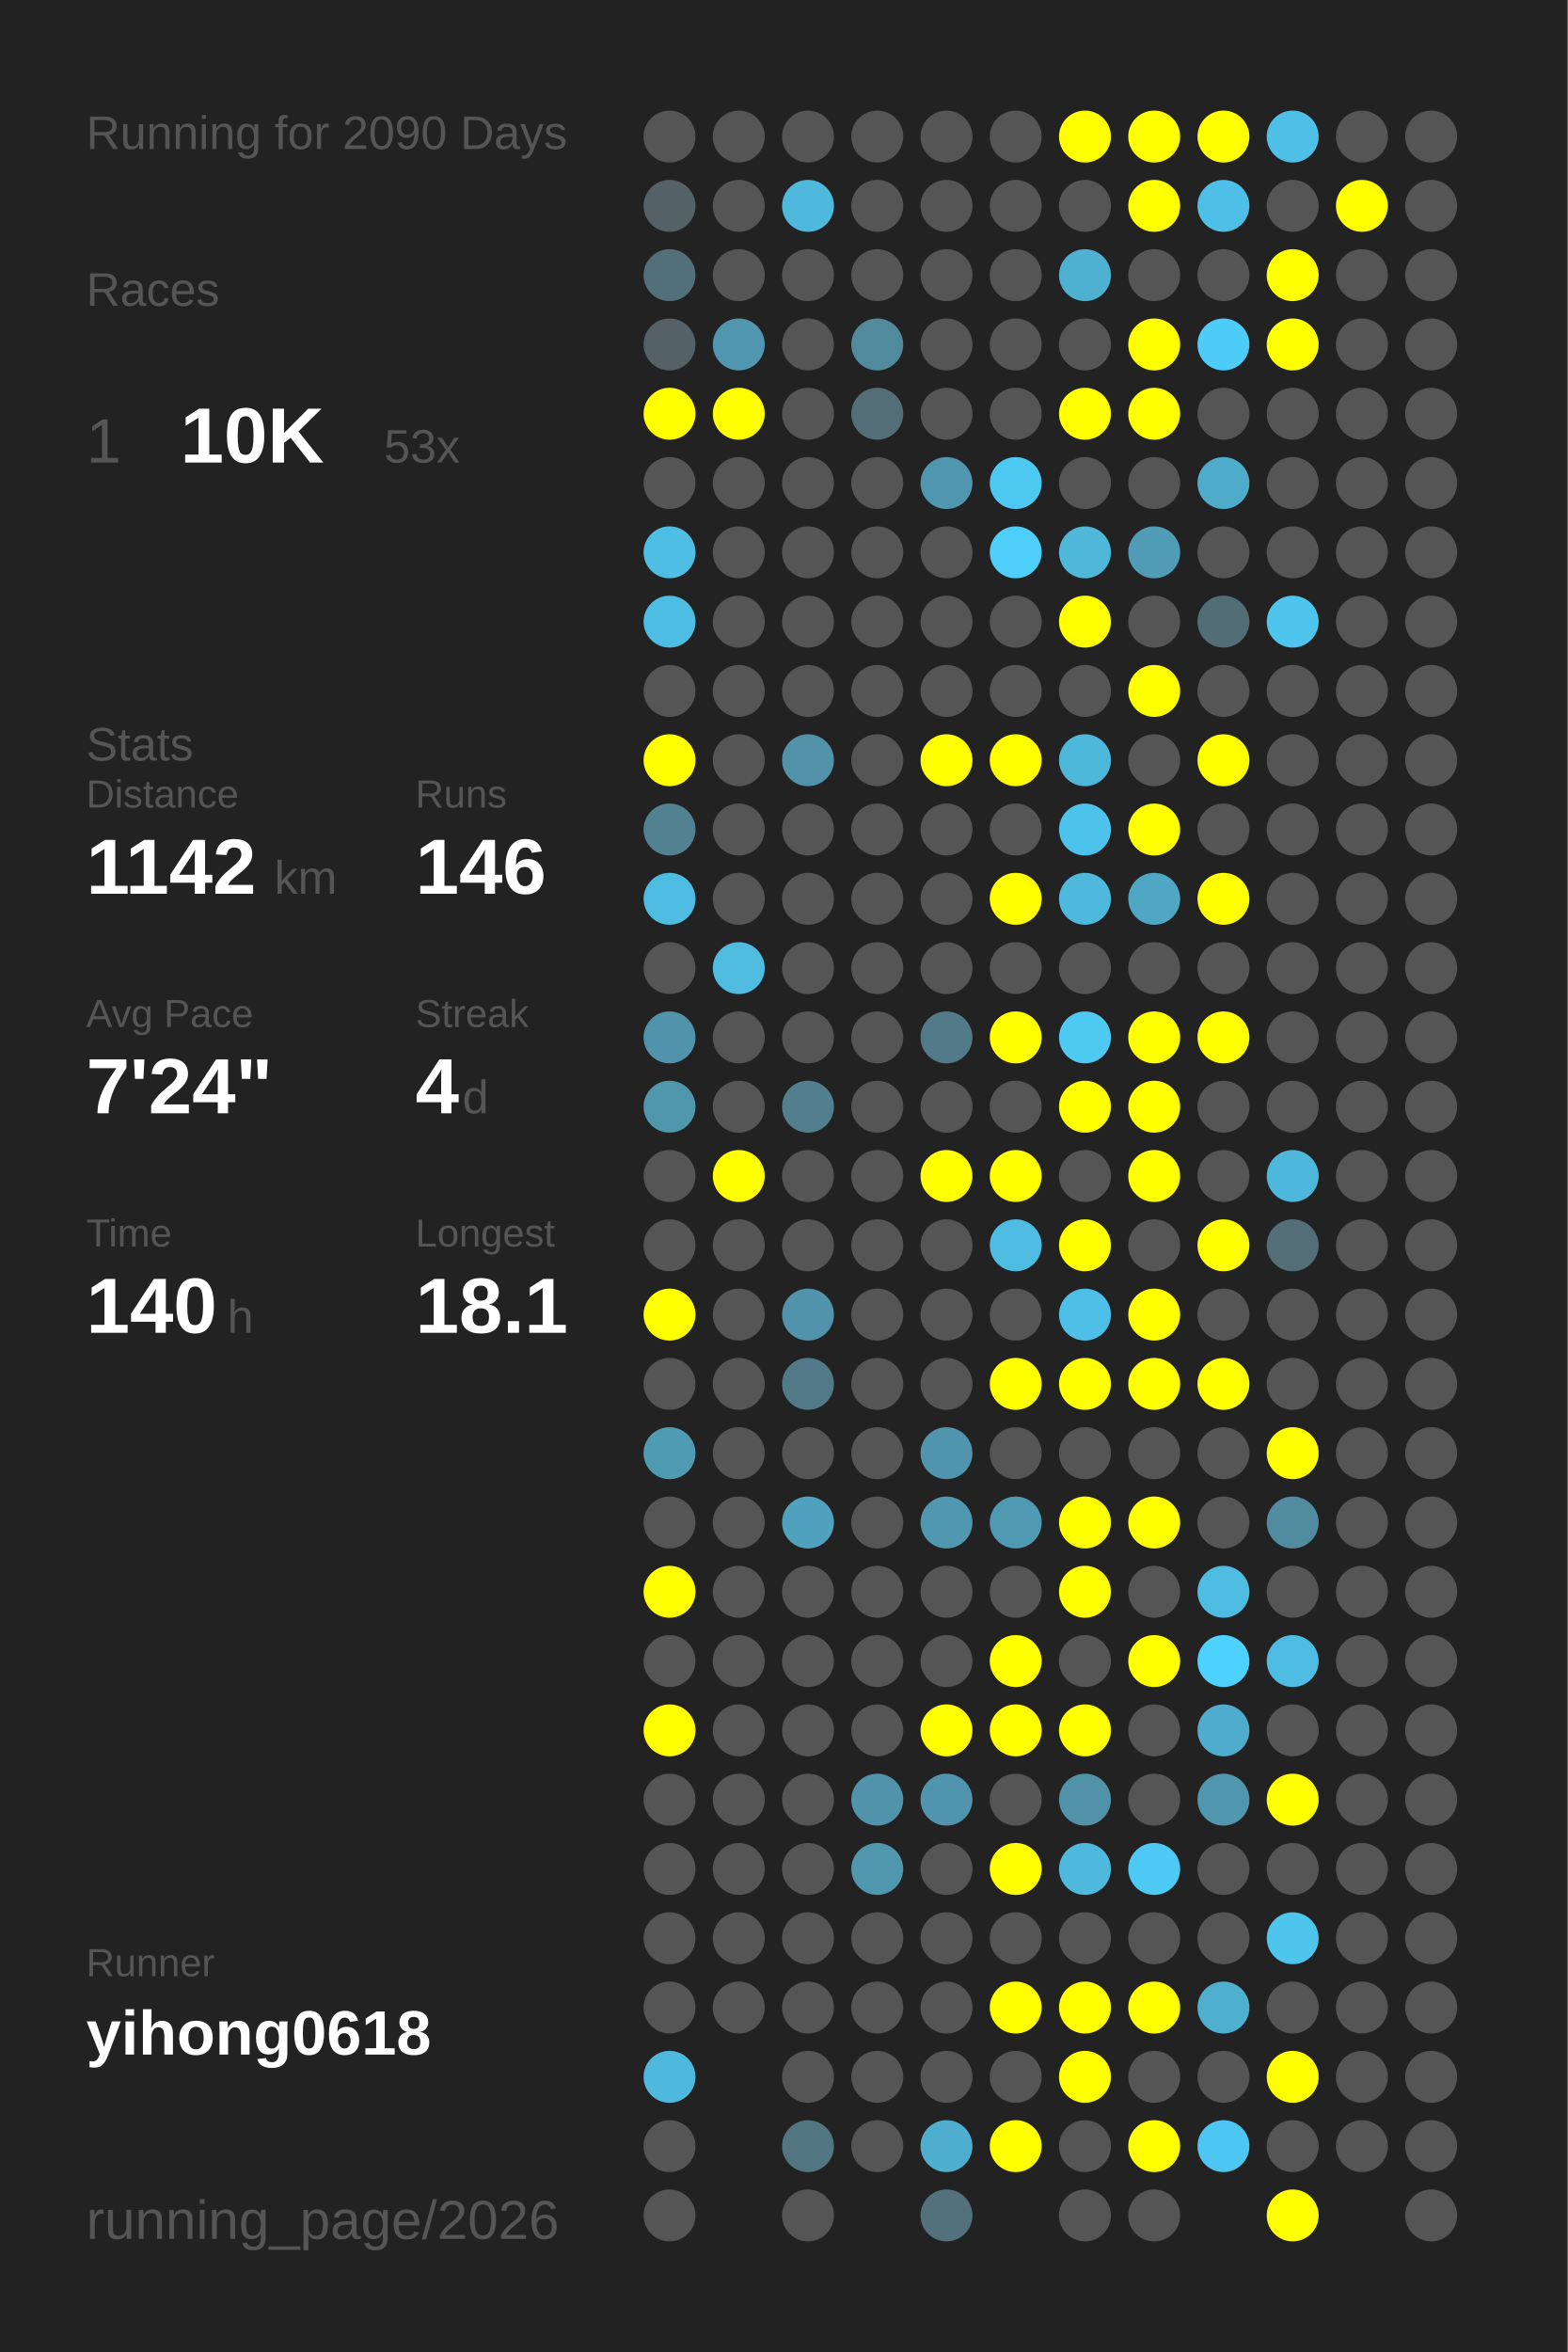
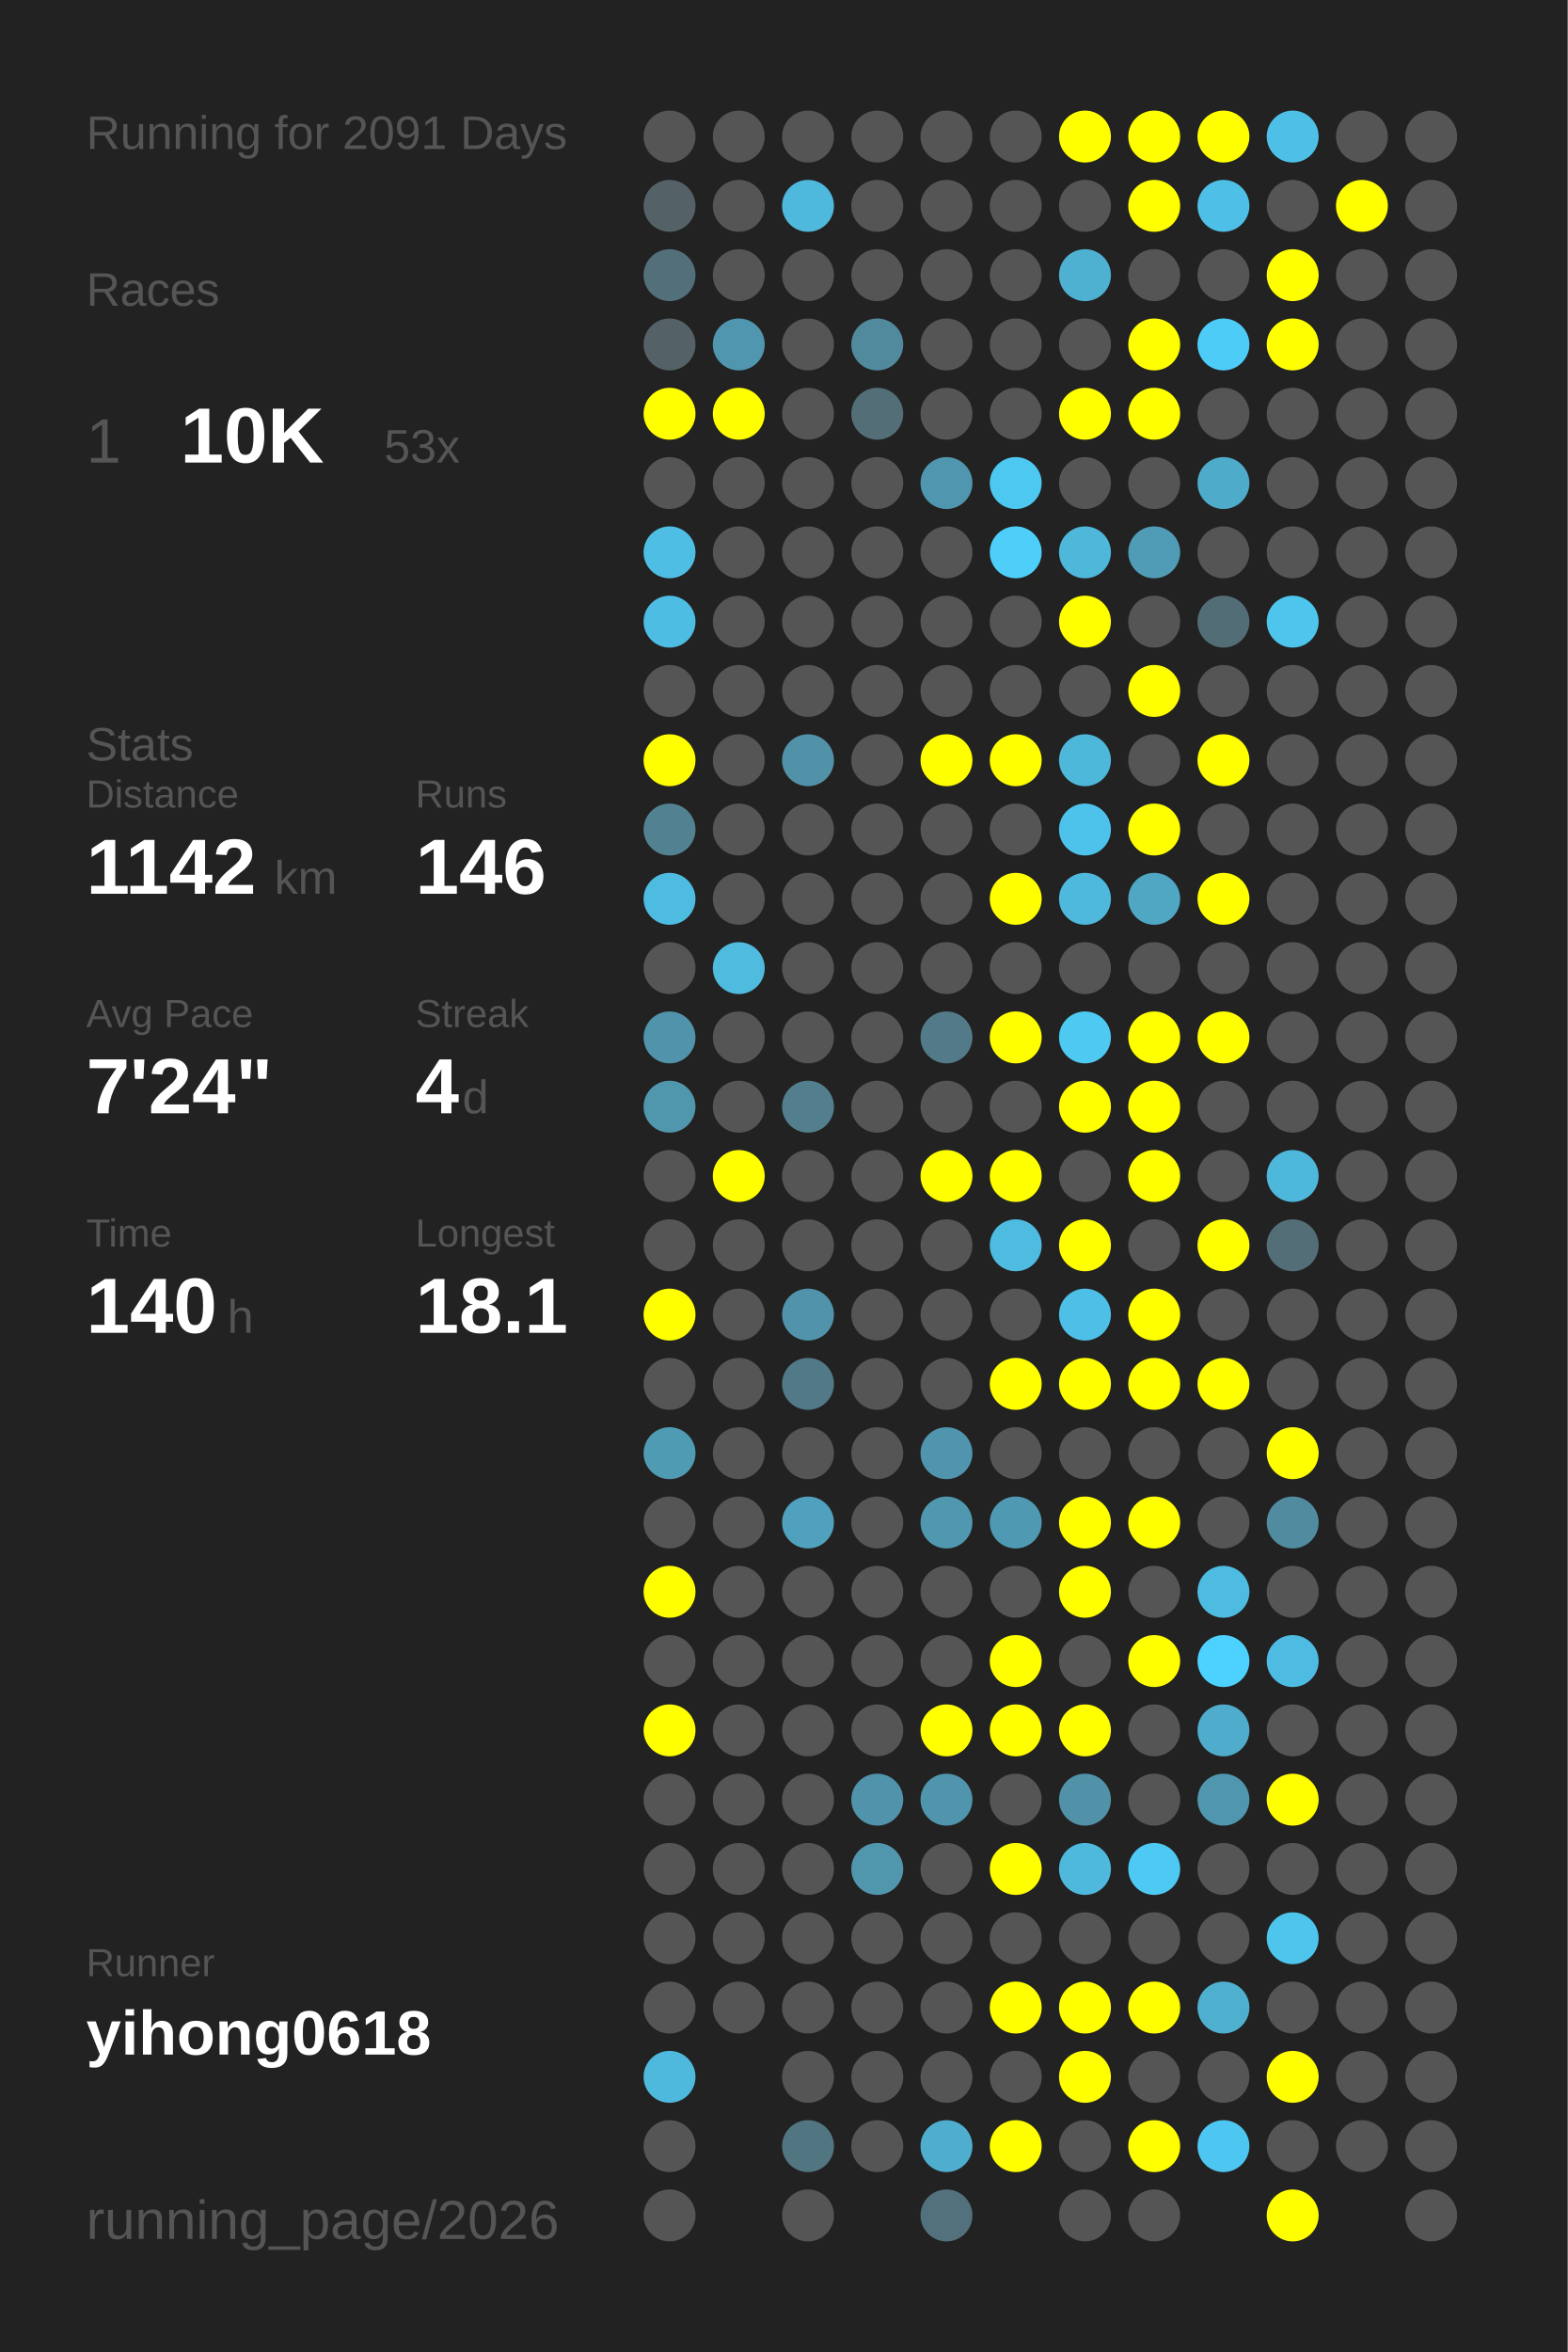
<svg xmlns="http://www.w3.org/2000/svg" baseProfile="full" height="300mm" version="1.1" viewBox="0,0,200,300" width="200mm">
  <defs />
  <rect fill="#222222" height="300" width="200" x="0" y="0" />
-   <text fill="#555555" style="font-size:6px; font-family:Arial;" x="11" y="19">Running for 2090 Days</text>
+   <text fill="#555555" style="font-size:6px; font-family:Arial;" x="11" y="19">Running for 2091 Days</text>
  <text fill="#555555" style="font-size:6px; font-family:Arial;" x="11" y="39">Races</text>
  <text fill="#555555" style="font-size:8px; font-family:Arial;" x="11" y="59">1</text>
  <text fill="#FFFFFF" style="font-size:10px; font-family:Arial; font-weight:bold;" x="23" y="59">10K</text>
  <text fill="#555555" style="font-size:6px; font-family:Arial;" x="49" y="59">53x</text>
  <text fill="#555555" style="font-size:6px; font-family:Arial;" x="11" y="97">Stats</text>
  <text fill="#555555" style="font-size:5px; font-family:Arial;" x="11" y="103">Distance</text>
  <text fill="#FFFFFF" style="font-size:10px; font-family:Arial; font-weight:bold;" x="11" y="114">1142</text>
  <text fill="#555555" style="font-size:6px; font-family:Arial;" x="35" y="114">km</text>
  <text fill="#555555" style="font-size:5px; font-family:Arial;" x="53" y="103">Runs</text>
  <text fill="#FFFFFF" style="font-size:10px; font-family:Arial; font-weight:bold;" x="53" y="114">146</text>
  <text fill="#555555" style="font-size:5px; font-family:Arial;" x="11" y="131">Avg Pace</text>
  <text fill="#FFFFFF" style="font-size:10px; font-family:Arial; font-weight:bold;" x="11" y="142">7'24"</text>
  <text fill="#555555" style="font-size:5px; font-family:Arial;" x="53" y="131">Streak</text>
  <text fill="#FFFFFF" style="font-size:10px; font-family:Arial; font-weight:bold;" x="53" y="142">4</text>
  <text fill="#555555" style="font-size:6px; font-family:Arial;" x="59" y="142">d</text>
  <text fill="#555555" style="font-size:5px; font-family:Arial;" x="11" y="159">Time</text>
  <text fill="#FFFFFF" style="font-size:10px; font-family:Arial; font-weight:bold;" x="11" y="170">140</text>
  <text fill="#555555" style="font-size:6px; font-family:Arial;" x="29" y="170">h</text>
  <text fill="#555555" style="font-size:5px; font-family:Arial;" x="53" y="159">Longest</text>
  <text fill="#FFFFFF" style="font-size:10px; font-family:Arial; font-weight:bold;" x="53" y="170">18.1</text>
  <text fill="#555555" style="font-size:5px; font-family:Arial;" x="11" y="252.065">Runner</text>
  <text fill="#FFFFFF" style="font-size:8px; font-family:Arial; font-weight:bold;" x="11" y="262.065">yihong0618</text>
  <text fill="#555555" style="font-size:7px; font-family:Arial;" x="11" y="285.581">running_page/2026</text>
  <circle cx="85.417" cy="17.419" fill="#555555" r="3.312" />
  <circle cx="85.417" cy="26.258" fill="#546166" r="3.312" />
  <circle cx="85.417" cy="35.097" fill="#536f79" r="3.312" />
  <circle cx="85.417" cy="43.935" fill="#546166" r="3.312" />
  <circle cx="85.417" cy="52.774" fill="#FFFF00" r="3.312" />
  <circle cx="85.417" cy="61.613" fill="#555555" r="3.312" />
  <circle cx="85.417" cy="70.452" fill="#4ebee4" r="3.312" />
  <circle cx="85.417" cy="79.29" fill="#4ebde3" r="3.312" />
  <circle cx="85.417" cy="88.129" fill="#555555" r="3.312" />
  <circle cx="85.417" cy="96.968" fill="#FFFF00" r="3.312" />
  <circle cx="85.417" cy="105.806" fill="#528292" r="3.312" />
  <circle cx="85.417" cy="114.645" fill="#4ebbe0" r="3.312" />
  <circle cx="85.417" cy="123.484" fill="#555555" r="3.312" />
  <circle cx="85.417" cy="132.323" fill="#5093aa" r="3.312" />
  <circle cx="85.417" cy="141.161" fill="#5096ad" r="3.312" />
  <circle cx="85.417" cy="150" fill="#555555" r="3.312" />
  <circle cx="85.417" cy="158.839" fill="#555555" r="3.312" />
  <circle cx="85.417" cy="167.677" fill="#FFFF00" r="3.312" />
  <circle cx="85.417" cy="176.516" fill="#555555" r="3.312" />
  <circle cx="85.417" cy="185.355" fill="#509bb4" r="3.312" />
  <circle cx="85.417" cy="194.194" fill="#555555" r="3.312" />
  <circle cx="85.417" cy="203.032" fill="#FFFF00" r="3.312" />
  <circle cx="85.417" cy="211.871" fill="#555555" r="3.312" />
  <circle cx="85.417" cy="220.71" fill="#FFFF00" r="3.312" />
  <circle cx="85.417" cy="229.548" fill="#555555" r="3.312" />
  <circle cx="85.417" cy="238.387" fill="#555555" r="3.312" />
  <circle cx="85.417" cy="247.226" fill="#555555" r="3.312" />
  <circle cx="85.417" cy="256.065" fill="#555555" r="3.312" />
  <circle cx="85.417" cy="264.903" fill="#4eb9dd" r="3.312" />
  <circle cx="85.417" cy="273.742" fill="#555555" r="3.312" />
  <circle cx="85.417" cy="282.581" fill="#555555" r="3.312" />
  <circle cx="94.25" cy="17.419" fill="#555555" r="3.312" />
  <circle cx="94.25" cy="26.258" fill="#555555" r="3.312" />
  <circle cx="94.25" cy="35.097" fill="#555555" r="3.312" />
  <circle cx="94.25" cy="43.935" fill="#5096ae" r="3.312" />
  <circle cx="94.25" cy="52.774" fill="#FFFF00" r="3.312" />
  <circle cx="94.25" cy="61.613" fill="#555555" r="3.312" />
  <circle cx="94.25" cy="70.452" fill="#555555" r="3.312" />
  <circle cx="94.25" cy="79.29" fill="#555555" r="3.312" />
  <circle cx="94.25" cy="88.129" fill="#555555" r="3.312" />
  <circle cx="94.25" cy="96.968" fill="#555555" r="3.312" />
  <circle cx="94.25" cy="105.806" fill="#555555" r="3.312" />
  <circle cx="94.25" cy="114.645" fill="#555555" r="3.312" />
  <circle cx="94.25" cy="123.484" fill="#4ebbdf" r="3.312" />
  <circle cx="94.25" cy="132.323" fill="#555555" r="3.312" />
  <circle cx="94.25" cy="141.161" fill="#555555" r="3.312" />
  <circle cx="94.25" cy="150" fill="#FFFF00" r="3.312" />
  <circle cx="94.25" cy="158.839" fill="#555555" r="3.312" />
  <circle cx="94.25" cy="167.677" fill="#555555" r="3.312" />
  <circle cx="94.25" cy="176.516" fill="#555555" r="3.312" />
  <circle cx="94.25" cy="185.355" fill="#555555" r="3.312" />
  <circle cx="94.25" cy="194.194" fill="#555555" r="3.312" />
  <circle cx="94.25" cy="203.032" fill="#555555" r="3.312" />
  <circle cx="94.25" cy="211.871" fill="#555555" r="3.312" />
  <circle cx="94.25" cy="220.71" fill="#555555" r="3.312" />
  <circle cx="94.25" cy="229.548" fill="#555555" r="3.312" />
  <circle cx="94.25" cy="238.387" fill="#555555" r="3.312" />
  <circle cx="94.25" cy="247.226" fill="#555555" r="3.312" />
  <circle cx="94.25" cy="256.065" fill="#555555" r="3.312" />
  <circle cx="103.083" cy="17.419" fill="#555555" r="3.312" />
  <circle cx="103.083" cy="26.258" fill="#4eb9dd" r="3.312" />
  <circle cx="103.083" cy="35.097" fill="#555555" r="3.312" />
  <circle cx="103.083" cy="43.935" fill="#555555" r="3.312" />
  <circle cx="103.083" cy="52.774" fill="#555555" r="3.312" />
  <circle cx="103.083" cy="61.613" fill="#555555" r="3.312" />
  <circle cx="103.083" cy="70.452" fill="#555555" r="3.312" />
  <circle cx="103.083" cy="79.29" fill="#555555" r="3.312" />
  <circle cx="103.083" cy="88.129" fill="#555555" r="3.312" />
  <circle cx="103.083" cy="96.968" fill="#5192a8" r="3.312" />
  <circle cx="103.083" cy="105.806" fill="#555555" r="3.312" />
  <circle cx="103.083" cy="114.645" fill="#555555" r="3.312" />
  <circle cx="103.083" cy="123.484" fill="#555555" r="3.312" />
  <circle cx="103.083" cy="132.323" fill="#555555" r="3.312" />
  <circle cx="103.083" cy="141.161" fill="#527e8d" r="3.312" />
  <circle cx="103.083" cy="150" fill="#555555" r="3.312" />
  <circle cx="103.083" cy="158.839" fill="#555555" r="3.312" />
  <circle cx="103.083" cy="167.677" fill="#5093aa" r="3.312" />
  <circle cx="103.083" cy="176.516" fill="#527987" r="3.312" />
  <circle cx="103.083" cy="185.355" fill="#555555" r="3.312" />
  <circle cx="103.083" cy="194.194" fill="#50a1bd" r="3.312" />
  <circle cx="103.083" cy="203.032" fill="#555555" r="3.312" />
  <circle cx="103.083" cy="211.871" fill="#555555" r="3.312" />
  <circle cx="103.083" cy="220.71" fill="#555555" r="3.312" />
  <circle cx="103.083" cy="229.548" fill="#555555" r="3.312" />
  <circle cx="103.083" cy="238.387" fill="#555555" r="3.312" />
  <circle cx="103.083" cy="247.226" fill="#555555" r="3.312" />
  <circle cx="103.083" cy="256.065" fill="#555555" r="3.312" />
  <circle cx="103.083" cy="264.903" fill="#555555" r="3.312" />
  <circle cx="103.083" cy="273.742" fill="#527681" r="3.312" />
  <circle cx="103.083" cy="282.581" fill="#555555" r="3.312" />
  <circle cx="111.917" cy="17.419" fill="#555555" r="3.312" />
  <circle cx="111.917" cy="26.258" fill="#555555" r="3.312" />
  <circle cx="111.917" cy="35.097" fill="#555555" r="3.312" />
  <circle cx="111.917" cy="43.935" fill="#518a9d" r="3.312" />
  <circle cx="111.917" cy="52.774" fill="#536e77" r="3.312" />
  <circle cx="111.917" cy="61.613" fill="#555555" r="3.312" />
  <circle cx="111.917" cy="70.452" fill="#555555" r="3.312" />
  <circle cx="111.917" cy="79.29" fill="#555555" r="3.312" />
  <circle cx="111.917" cy="88.129" fill="#555555" r="3.312" />
  <circle cx="111.917" cy="96.968" fill="#555555" r="3.312" />
  <circle cx="111.917" cy="105.806" fill="#555555" r="3.312" />
  <circle cx="111.917" cy="114.645" fill="#555555" r="3.312" />
  <circle cx="111.917" cy="123.484" fill="#555555" r="3.312" />
  <circle cx="111.917" cy="132.323" fill="#555555" r="3.312" />
  <circle cx="111.917" cy="141.161" fill="#555555" r="3.312" />
  <circle cx="111.917" cy="150" fill="#555555" r="3.312" />
  <circle cx="111.917" cy="158.839" fill="#555555" r="3.312" />
  <circle cx="111.917" cy="167.677" fill="#555555" r="3.312" />
  <circle cx="111.917" cy="176.516" fill="#555555" r="3.312" />
  <circle cx="111.917" cy="185.355" fill="#555555" r="3.312" />
  <circle cx="111.917" cy="194.194" fill="#555555" r="3.312" />
  <circle cx="111.917" cy="203.032" fill="#555555" r="3.312" />
  <circle cx="111.917" cy="211.871" fill="#555555" r="3.312" />
  <circle cx="111.917" cy="220.71" fill="#555555" r="3.312" />
  <circle cx="111.917" cy="229.548" fill="#5093aa" r="3.312" />
  <circle cx="111.917" cy="238.387" fill="#5096ad" r="3.312" />
  <circle cx="111.917" cy="247.226" fill="#555555" r="3.312" />
  <circle cx="111.917" cy="256.065" fill="#555555" r="3.312" />
  <circle cx="111.917" cy="264.903" fill="#555555" r="3.312" />
  <circle cx="111.917" cy="273.742" fill="#555555" r="3.312" />
  <circle cx="120.75" cy="17.419" fill="#555555" r="3.312" />
  <circle cx="120.75" cy="26.258" fill="#555555" r="3.312" />
  <circle cx="120.75" cy="35.097" fill="#555555" r="3.312" />
  <circle cx="120.75" cy="43.935" fill="#555555" r="3.312" />
  <circle cx="120.75" cy="52.774" fill="#555555" r="3.312" />
  <circle cx="120.75" cy="61.613" fill="#5096ae" r="3.312" />
  <circle cx="120.75" cy="70.452" fill="#555555" r="3.312" />
  <circle cx="120.75" cy="79.29" fill="#555555" r="3.312" />
  <circle cx="120.75" cy="88.129" fill="#555555" r="3.312" />
  <circle cx="120.75" cy="96.968" fill="#FFFF00" r="3.312" />
  <circle cx="120.75" cy="105.806" fill="#555555" r="3.312" />
  <circle cx="120.75" cy="114.645" fill="#555555" r="3.312" />
  <circle cx="120.75" cy="123.484" fill="#555555" r="3.312" />
  <circle cx="120.75" cy="132.323" fill="#527a88" r="3.312" />
  <circle cx="120.75" cy="141.161" fill="#555555" r="3.312" />
  <circle cx="120.75" cy="150" fill="#FFFF00" r="3.312" />
  <circle cx="120.75" cy="158.839" fill="#555555" r="3.312" />
  <circle cx="120.75" cy="167.677" fill="#555555" r="3.312" />
  <circle cx="120.75" cy="176.516" fill="#555555" r="3.312" />
  <circle cx="120.75" cy="185.355" fill="#5095ad" r="3.312" />
  <circle cx="120.75" cy="194.194" fill="#5098b0" r="3.312" />
  <circle cx="120.75" cy="203.032" fill="#555555" r="3.312" />
  <circle cx="120.75" cy="211.871" fill="#555555" r="3.312" />
  <circle cx="120.75" cy="220.71" fill="#FFFF00" r="3.312" />
  <circle cx="120.75" cy="229.548" fill="#5095ad" r="3.312" />
  <circle cx="120.75" cy="238.387" fill="#555555" r="3.312" />
  <circle cx="120.75" cy="247.226" fill="#555555" r="3.312" />
  <circle cx="120.75" cy="256.065" fill="#555555" r="3.312" />
  <circle cx="120.75" cy="264.903" fill="#555555" r="3.312" />
  <circle cx="120.75" cy="273.742" fill="#4faece" r="3.312" />
  <circle cx="120.75" cy="282.581" fill="#53717c" r="3.312" />
  <circle cx="129.583" cy="17.419" fill="#555555" r="3.312" />
  <circle cx="129.583" cy="26.258" fill="#555555" r="3.312" />
  <circle cx="129.583" cy="35.097" fill="#555555" r="3.312" />
  <circle cx="129.583" cy="43.935" fill="#555555" r="3.312" />
  <circle cx="129.583" cy="52.774" fill="#555555" r="3.312" />
  <circle cx="129.583" cy="61.613" fill="#4dc8f1" r="3.312" />
  <circle cx="129.583" cy="70.452" fill="#4dcffa" r="3.312" />
  <circle cx="129.583" cy="79.29" fill="#555555" r="3.312" />
  <circle cx="129.583" cy="88.129" fill="#555555" r="3.312" />
  <circle cx="129.583" cy="96.968" fill="#FFFF00" r="3.312" />
  <circle cx="129.583" cy="105.806" fill="#555555" r="3.312" />
  <circle cx="129.583" cy="114.645" fill="#FFFF00" r="3.312" />
  <circle cx="129.583" cy="123.484" fill="#555555" r="3.312" />
  <circle cx="129.583" cy="132.323" fill="#FFFF00" r="3.312" />
  <circle cx="129.583" cy="141.161" fill="#555555" r="3.312" />
  <circle cx="129.583" cy="150" fill="#FFFF00" r="3.312" />
  <circle cx="129.583" cy="158.839" fill="#4ebbe1" r="3.312" />
  <circle cx="129.583" cy="167.677" fill="#555555" r="3.312" />
  <circle cx="129.583" cy="176.516" fill="#FFFF00" r="3.312" />
  <circle cx="129.583" cy="185.355" fill="#555555" r="3.312" />
  <circle cx="129.583" cy="194.194" fill="#5099b2" r="3.312" />
  <circle cx="129.583" cy="203.032" fill="#555555" r="3.312" />
  <circle cx="129.583" cy="211.871" fill="#FFFF00" r="3.312" />
  <circle cx="129.583" cy="220.71" fill="#FFFF00" r="3.312" />
  <circle cx="129.583" cy="229.548" fill="#555555" r="3.312" />
  <circle cx="129.583" cy="238.387" fill="#FFFF00" r="3.312" />
  <circle cx="129.583" cy="247.226" fill="#555555" r="3.312" />
  <circle cx="129.583" cy="256.065" fill="#FFFF00" r="3.312" />
  <circle cx="129.583" cy="264.903" fill="#555555" r="3.312" />
  <circle cx="129.583" cy="273.742" fill="#FFFF00" r="3.312" />
  <circle cx="138.417" cy="17.419" fill="#FFFF00" r="3.312" />
  <circle cx="138.417" cy="26.258" fill="#555555" r="3.312" />
  <circle cx="138.417" cy="35.097" fill="#4fb1d2" r="3.312" />
  <circle cx="138.417" cy="43.935" fill="#555555" r="3.312" />
  <circle cx="138.417" cy="52.774" fill="#FFFF00" r="3.312" />
  <circle cx="138.417" cy="61.613" fill="#555555" r="3.312" />
  <circle cx="138.417" cy="70.452" fill="#4eb7da" r="3.312" />
  <circle cx="138.417" cy="79.29" fill="#FFFF00" r="3.312" />
  <circle cx="138.417" cy="88.129" fill="#555555" r="3.312" />
  <circle cx="138.417" cy="96.968" fill="#4eb8db" r="3.312" />
  <circle cx="138.417" cy="105.806" fill="#4dc3eb" r="3.312" />
  <circle cx="138.417" cy="114.645" fill="#4eb9dd" r="3.312" />
  <circle cx="138.417" cy="123.484" fill="#555555" r="3.312" />
  <circle cx="138.417" cy="132.323" fill="#4dc9f2" r="3.312" />
  <circle cx="138.417" cy="141.161" fill="#FFFF00" r="3.312" />
  <circle cx="138.417" cy="150" fill="#555555" r="3.312" />
  <circle cx="138.417" cy="158.839" fill="#FFFF00" r="3.312" />
  <circle cx="138.417" cy="167.677" fill="#4ebfe6" r="3.312" />
  <circle cx="138.417" cy="176.516" fill="#FFFF00" r="3.312" />
  <circle cx="138.417" cy="185.355" fill="#555555" r="3.312" />
  <circle cx="138.417" cy="194.194" fill="#FFFF00" r="3.312" />
  <circle cx="138.417" cy="203.032" fill="#FFFF00" r="3.312" />
  <circle cx="138.417" cy="211.871" fill="#555555" r="3.312" />
  <circle cx="138.417" cy="220.71" fill="#FFFF00" r="3.312" />
  <circle cx="138.417" cy="229.548" fill="#5192a8" r="3.312" />
  <circle cx="138.417" cy="238.387" fill="#4eb9dd" r="3.312" />
  <circle cx="138.417" cy="247.226" fill="#555555" r="3.312" />
  <circle cx="138.417" cy="256.065" fill="#FFFF00" r="3.312" />
  <circle cx="138.417" cy="264.903" fill="#FFFF00" r="3.312" />
  <circle cx="138.417" cy="273.742" fill="#555555" r="3.312" />
  <circle cx="138.417" cy="282.581" fill="#555555" r="3.312" />
  <circle cx="147.25" cy="17.419" fill="#FFFF00" r="3.312" />
  <circle cx="147.25" cy="26.258" fill="#FFFF00" r="3.312" />
  <circle cx="147.25" cy="35.097" fill="#555555" r="3.312" />
  <circle cx="147.25" cy="43.935" fill="#FFFF00" r="3.312" />
  <circle cx="147.25" cy="52.774" fill="#FFFF00" r="3.312" />
  <circle cx="147.25" cy="61.613" fill="#555555" r="3.312" />
  <circle cx="147.25" cy="70.452" fill="#509cb6" r="3.312" />
  <circle cx="147.25" cy="79.29" fill="#555555" r="3.312" />
  <circle cx="147.25" cy="88.129" fill="#FFFF00" r="3.312" />
  <circle cx="147.25" cy="96.968" fill="#555555" r="3.312" />
  <circle cx="147.25" cy="105.806" fill="#FFFF00" r="3.312" />
  <circle cx="147.25" cy="114.645" fill="#4fa7c4" r="3.312" />
  <circle cx="147.25" cy="123.484" fill="#555555" r="3.312" />
  <circle cx="147.25" cy="132.323" fill="#FFFF00" r="3.312" />
  <circle cx="147.25" cy="141.161" fill="#FFFF00" r="3.312" />
  <circle cx="147.25" cy="150" fill="#FFFF00" r="3.312" />
  <circle cx="147.25" cy="158.839" fill="#555555" r="3.312" />
  <circle cx="147.25" cy="167.677" fill="#FFFF00" r="3.312" />
  <circle cx="147.25" cy="176.516" fill="#FFFF00" r="3.312" />
  <circle cx="147.25" cy="185.355" fill="#555555" r="3.312" />
  <circle cx="147.25" cy="194.194" fill="#FFFF00" r="3.312" />
  <circle cx="147.25" cy="203.032" fill="#555555" r="3.312" />
  <circle cx="147.25" cy="211.871" fill="#FFFF00" r="3.312" />
  <circle cx="147.25" cy="220.71" fill="#555555" r="3.312" />
  <circle cx="147.25" cy="229.548" fill="#555555" r="3.312" />
  <circle cx="147.25" cy="238.387" fill="#4dc9f3" r="3.312" />
  <circle cx="147.25" cy="247.226" fill="#555555" r="3.312" />
  <circle cx="147.25" cy="256.065" fill="#FFFF00" r="3.312" />
  <circle cx="147.25" cy="264.903" fill="#555555" r="3.312" />
  <circle cx="147.25" cy="273.742" fill="#FFFF00" r="3.312" />
  <circle cx="147.25" cy="282.581" fill="#555555" r="3.312" />
  <circle cx="156.083" cy="17.419" fill="#FFFF00" r="3.312" />
  <circle cx="156.083" cy="26.258" fill="#4ebfe6" r="3.312" />
  <circle cx="156.083" cy="35.097" fill="#555555" r="3.312" />
  <circle cx="156.083" cy="43.935" fill="#4dccf8" r="3.312" />
  <circle cx="156.083" cy="52.774" fill="#555555" r="3.312" />
  <circle cx="156.083" cy="61.613" fill="#4fabca" r="3.312" />
  <circle cx="156.083" cy="70.452" fill="#555555" r="3.312" />
  <circle cx="156.083" cy="79.29" fill="#536d76" r="3.312" />
  <circle cx="156.083" cy="88.129" fill="#555555" r="3.312" />
  <circle cx="156.083" cy="96.968" fill="#FFFF00" r="3.312" />
  <circle cx="156.083" cy="105.806" fill="#555555" r="3.312" />
  <circle cx="156.083" cy="114.645" fill="#FFFF00" r="3.312" />
  <circle cx="156.083" cy="123.484" fill="#555555" r="3.312" />
  <circle cx="156.083" cy="132.323" fill="#FFFF00" r="3.312" />
  <circle cx="156.083" cy="141.161" fill="#555555" r="3.312" />
  <circle cx="156.083" cy="150" fill="#555555" r="3.312" />
  <circle cx="156.083" cy="158.839" fill="#FFFF00" r="3.312" />
  <circle cx="156.083" cy="167.677" fill="#555555" r="3.312" />
  <circle cx="156.083" cy="176.516" fill="#FFFF00" r="3.312" />
  <circle cx="156.083" cy="185.355" fill="#555555" r="3.312" />
  <circle cx="156.083" cy="194.194" fill="#555555" r="3.312" />
  <circle cx="156.083" cy="203.032" fill="#4ebbe0" r="3.312" />
  <circle cx="156.083" cy="211.871" fill="#4dd1fe" r="3.312" />
  <circle cx="156.083" cy="220.71" fill="#4faccc" r="3.312" />
  <circle cx="156.083" cy="229.548" fill="#5096ae" r="3.312" />
  <circle cx="156.083" cy="238.387" fill="#555555" r="3.312" />
  <circle cx="156.083" cy="247.226" fill="#555555" r="3.312" />
  <circle cx="156.083" cy="256.065" fill="#4fafcf" r="3.312" />
  <circle cx="156.083" cy="264.903" fill="#555555" r="3.312" />
  <circle cx="156.083" cy="273.742" fill="#4dc7f1" r="3.312" />
  <circle cx="164.917" cy="17.419" fill="#4ec0e7" r="3.312" />
  <circle cx="164.917" cy="26.258" fill="#555555" r="3.312" />
  <circle cx="164.917" cy="35.097" fill="#FFFF00" r="3.312" />
  <circle cx="164.917" cy="43.935" fill="#FFFF00" r="3.312" />
  <circle cx="164.917" cy="52.774" fill="#555555" r="3.312" />
  <circle cx="164.917" cy="61.613" fill="#555555" r="3.312" />
  <circle cx="164.917" cy="70.452" fill="#555555" r="3.312" />
  <circle cx="164.917" cy="79.29" fill="#4dc5ed" r="3.312" />
  <circle cx="164.917" cy="88.129" fill="#555555" r="3.312" />
  <circle cx="164.917" cy="96.968" fill="#555555" r="3.312" />
  <circle cx="164.917" cy="105.806" fill="#555555" r="3.312" />
  <circle cx="164.917" cy="114.645" fill="#555555" r="3.312" />
  <circle cx="164.917" cy="123.484" fill="#555555" r="3.312" />
  <circle cx="164.917" cy="132.323" fill="#555555" r="3.312" />
  <circle cx="164.917" cy="141.161" fill="#555555" r="3.312" />
  <circle cx="164.917" cy="150" fill="#4eb8dc" r="3.312" />
  <circle cx="164.917" cy="158.839" fill="#536e77" r="3.312" />
  <circle cx="164.917" cy="167.677" fill="#555555" r="3.312" />
  <circle cx="164.917" cy="176.516" fill="#555555" r="3.312" />
  <circle cx="164.917" cy="185.355" fill="#FFFF00" r="3.312" />
  <circle cx="164.917" cy="194.194" fill="#518b9f" r="3.312" />
  <circle cx="164.917" cy="203.032" fill="#555555" r="3.312" />
  <circle cx="164.917" cy="211.871" fill="#4ebce2" r="3.312" />
  <circle cx="164.917" cy="220.71" fill="#555555" r="3.312" />
  <circle cx="164.917" cy="229.548" fill="#FFFF00" r="3.312" />
  <circle cx="164.917" cy="238.387" fill="#555555" r="3.312" />
  <circle cx="164.917" cy="247.226" fill="#4dc5ed" r="3.312" />
  <circle cx="164.917" cy="256.065" fill="#555555" r="3.312" />
  <circle cx="164.917" cy="264.903" fill="#FFFF00" r="3.312" />
  <circle cx="164.917" cy="273.742" fill="#555555" r="3.312" />
  <circle cx="164.917" cy="282.581" fill="#FFFF00" r="3.312" />
  <circle cx="173.75" cy="17.419" fill="#555555" r="3.312" />
  <circle cx="173.75" cy="26.258" fill="#FFFF00" r="3.312" />
  <circle cx="173.75" cy="35.097" fill="#555555" r="3.312" />
  <circle cx="173.75" cy="43.935" fill="#555555" r="3.312" />
  <circle cx="173.75" cy="52.774" fill="#555555" r="3.312" />
  <circle cx="173.75" cy="61.613" fill="#555555" r="3.312" />
  <circle cx="173.75" cy="70.452" fill="#555555" r="3.312" />
  <circle cx="173.75" cy="79.29" fill="#555555" r="3.312" />
  <circle cx="173.75" cy="88.129" fill="#555555" r="3.312" />
  <circle cx="173.75" cy="96.968" fill="#555555" r="3.312" />
  <circle cx="173.75" cy="105.806" fill="#555555" r="3.312" />
  <circle cx="173.75" cy="114.645" fill="#555555" r="3.312" />
  <circle cx="173.75" cy="123.484" fill="#555555" r="3.312" />
  <circle cx="173.75" cy="132.323" fill="#555555" r="3.312" />
  <circle cx="173.75" cy="141.161" fill="#555555" r="3.312" />
  <circle cx="173.75" cy="150" fill="#555555" r="3.312" />
  <circle cx="173.75" cy="158.839" fill="#555555" r="3.312" />
  <circle cx="173.75" cy="167.677" fill="#555555" r="3.312" />
  <circle cx="173.75" cy="176.516" fill="#555555" r="3.312" />
  <circle cx="173.75" cy="185.355" fill="#555555" r="3.312" />
  <circle cx="173.75" cy="194.194" fill="#555555" r="3.312" />
  <circle cx="173.75" cy="203.032" fill="#555555" r="3.312" />
  <circle cx="173.75" cy="211.871" fill="#555555" r="3.312" />
  <circle cx="173.75" cy="220.71" fill="#555555" r="3.312" />
  <circle cx="173.75" cy="229.548" fill="#555555" r="3.312" />
  <circle cx="173.75" cy="238.387" fill="#555555" r="3.312" />
  <circle cx="173.75" cy="247.226" fill="#555555" r="3.312" />
  <circle cx="173.75" cy="256.065" fill="#555555" r="3.312" />
  <circle cx="173.75" cy="264.903" fill="#555555" r="3.312" />
  <circle cx="173.75" cy="273.742" fill="#555555" r="3.312" />
  <circle cx="182.583" cy="17.419" fill="#555555" r="3.312" />
  <circle cx="182.583" cy="26.258" fill="#555555" r="3.312" />
  <circle cx="182.583" cy="35.097" fill="#555555" r="3.312" />
  <circle cx="182.583" cy="43.935" fill="#555555" r="3.312" />
  <circle cx="182.583" cy="52.774" fill="#555555" r="3.312" />
  <circle cx="182.583" cy="61.613" fill="#555555" r="3.312" />
  <circle cx="182.583" cy="70.452" fill="#555555" r="3.312" />
  <circle cx="182.583" cy="79.29" fill="#555555" r="3.312" />
  <circle cx="182.583" cy="88.129" fill="#555555" r="3.312" />
  <circle cx="182.583" cy="96.968" fill="#555555" r="3.312" />
  <circle cx="182.583" cy="105.806" fill="#555555" r="3.312" />
  <circle cx="182.583" cy="114.645" fill="#555555" r="3.312" />
  <circle cx="182.583" cy="123.484" fill="#555555" r="3.312" />
  <circle cx="182.583" cy="132.323" fill="#555555" r="3.312" />
  <circle cx="182.583" cy="141.161" fill="#555555" r="3.312" />
  <circle cx="182.583" cy="150" fill="#555555" r="3.312" />
  <circle cx="182.583" cy="158.839" fill="#555555" r="3.312" />
  <circle cx="182.583" cy="167.677" fill="#555555" r="3.312" />
  <circle cx="182.583" cy="176.516" fill="#555555" r="3.312" />
  <circle cx="182.583" cy="185.355" fill="#555555" r="3.312" />
  <circle cx="182.583" cy="194.194" fill="#555555" r="3.312" />
  <circle cx="182.583" cy="203.032" fill="#555555" r="3.312" />
  <circle cx="182.583" cy="211.871" fill="#555555" r="3.312" />
  <circle cx="182.583" cy="220.71" fill="#555555" r="3.312" />
  <circle cx="182.583" cy="229.548" fill="#555555" r="3.312" />
  <circle cx="182.583" cy="238.387" fill="#555555" r="3.312" />
  <circle cx="182.583" cy="247.226" fill="#555555" r="3.312" />
  <circle cx="182.583" cy="256.065" fill="#555555" r="3.312" />
  <circle cx="182.583" cy="264.903" fill="#555555" r="3.312" />
  <circle cx="182.583" cy="273.742" fill="#555555" r="3.312" />
  <circle cx="182.583" cy="282.581" fill="#555555" r="3.312" />
</svg>
